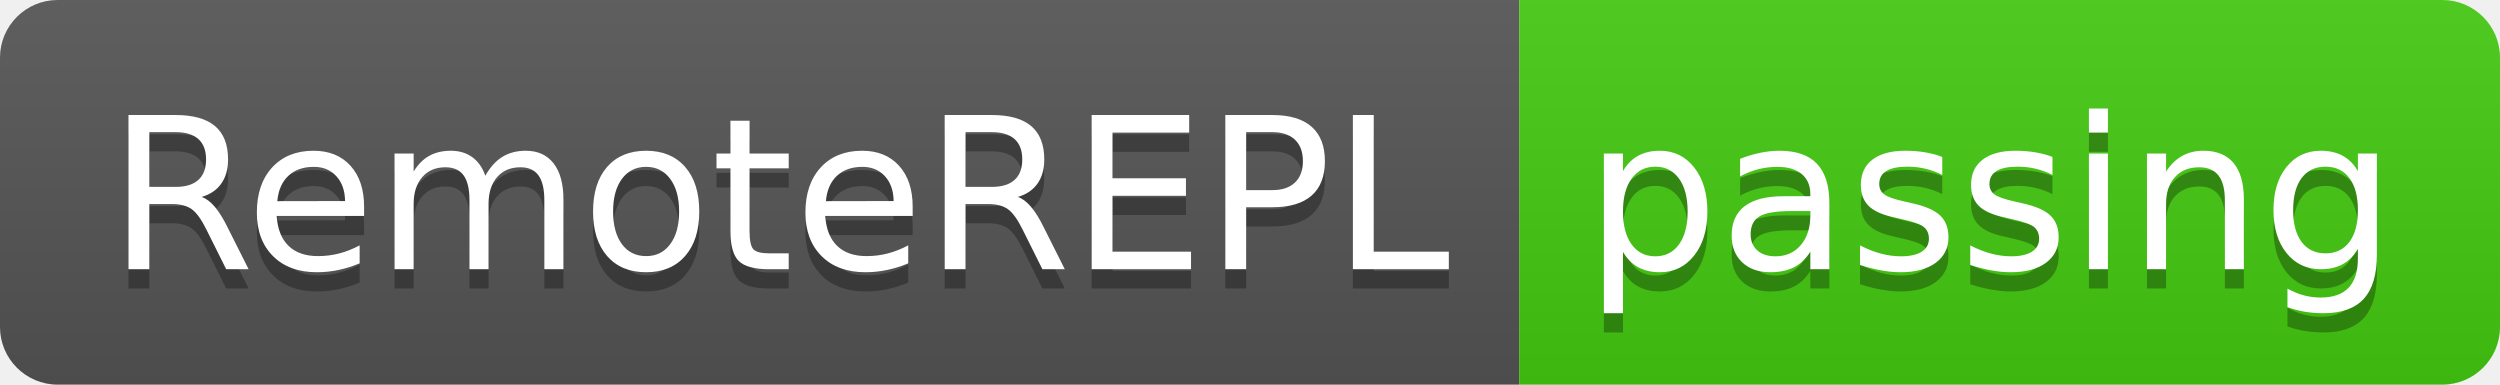
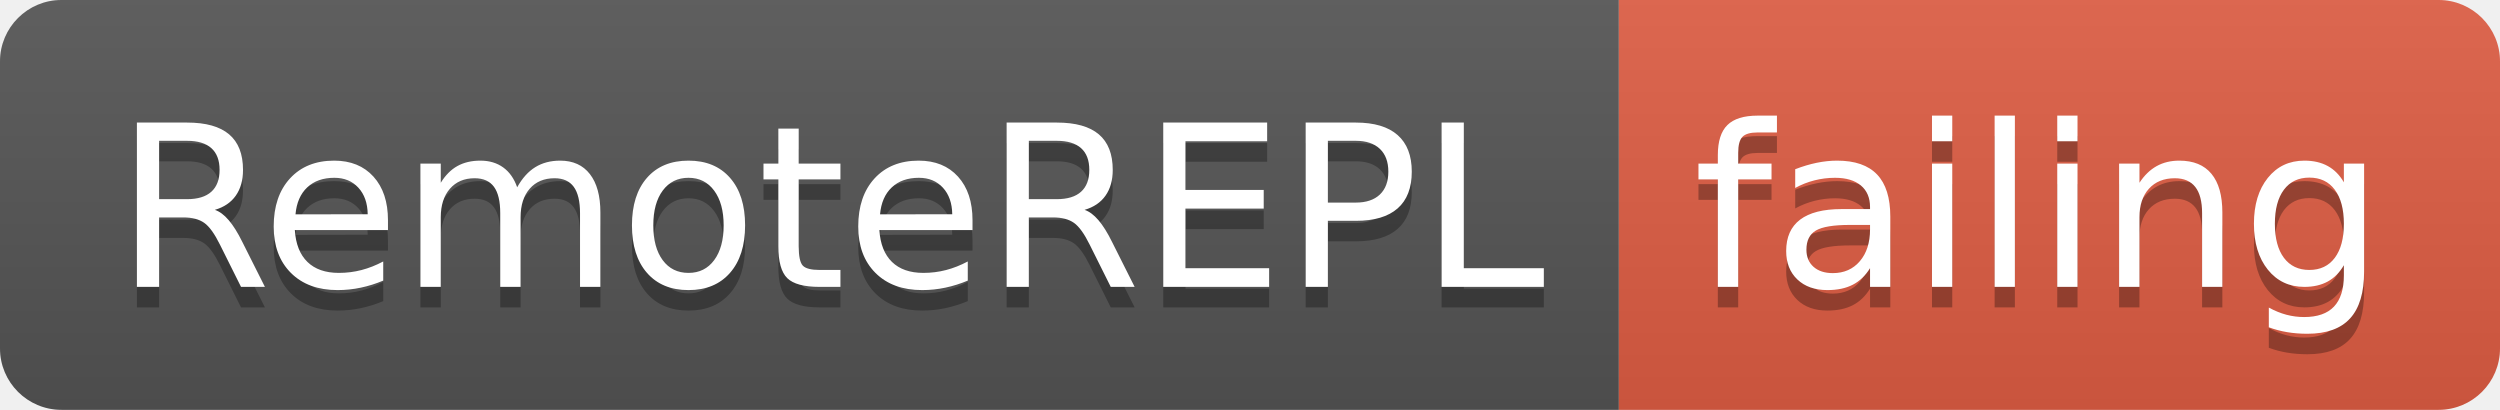
- <svg xmlns="http://www.w3.org/2000/svg" width="130" height="20">
+ <svg xmlns="http://www.w3.org/2000/svg" width="122" height="20">
  <linearGradient id="smooth" x2="0" y2="100%">
    <stop offset="0" stop-color="#bbb" stop-opacity=".1" />
    <stop offset="1" stop-opacity=".1" />
  </linearGradient>
  <clipPath id="round">
-     <rect width="130" height="20" rx="3" fill="#fff" />
+     <rect width="122" height="20" rx="3" fill="#fff" />
  </clipPath>
  <g clip-path="url(#round)">
    <rect width="79" height="20" fill="#555" />
-     <rect x="79" width="51" height="20" fill="#4c1" />
-     <rect width="130" height="20" fill="url(#smooth)" />
+     <rect x="79" width="43" height="20" fill="#e05d44" />
+     <rect width="122" height="20" fill="url(#smooth)" />
  </g>
  <g fill="#fff" text-anchor="middle" font-family="DejaVu Sans,Verdana,Geneva,sans-serif" font-size="110">
    <text x="405" y="150" fill="#010101" fill-opacity=".3" transform="scale(0.1)" textLength="690" lengthAdjust="spacing">RemoteREPL</text>
    <text x="405" y="140" transform="scale(0.1)" textLength="690" lengthAdjust="spacing">RemoteREPL</text>
-     <text x="1035" y="150" fill="#010101" fill-opacity=".3" transform="scale(0.1)" textLength="410" lengthAdjust="spacing">passing</text>
-     <text x="1035" y="140" transform="scale(0.1)" textLength="410" lengthAdjust="spacing">passing</text>
+     <text x="995" y="150" fill="#010101" fill-opacity=".3" transform="scale(0.1)" textLength="330" lengthAdjust="spacing">failing</text>
+     <text x="995" y="140" transform="scale(0.1)" textLength="330" lengthAdjust="spacing">failing</text>
  </g>
</svg>
